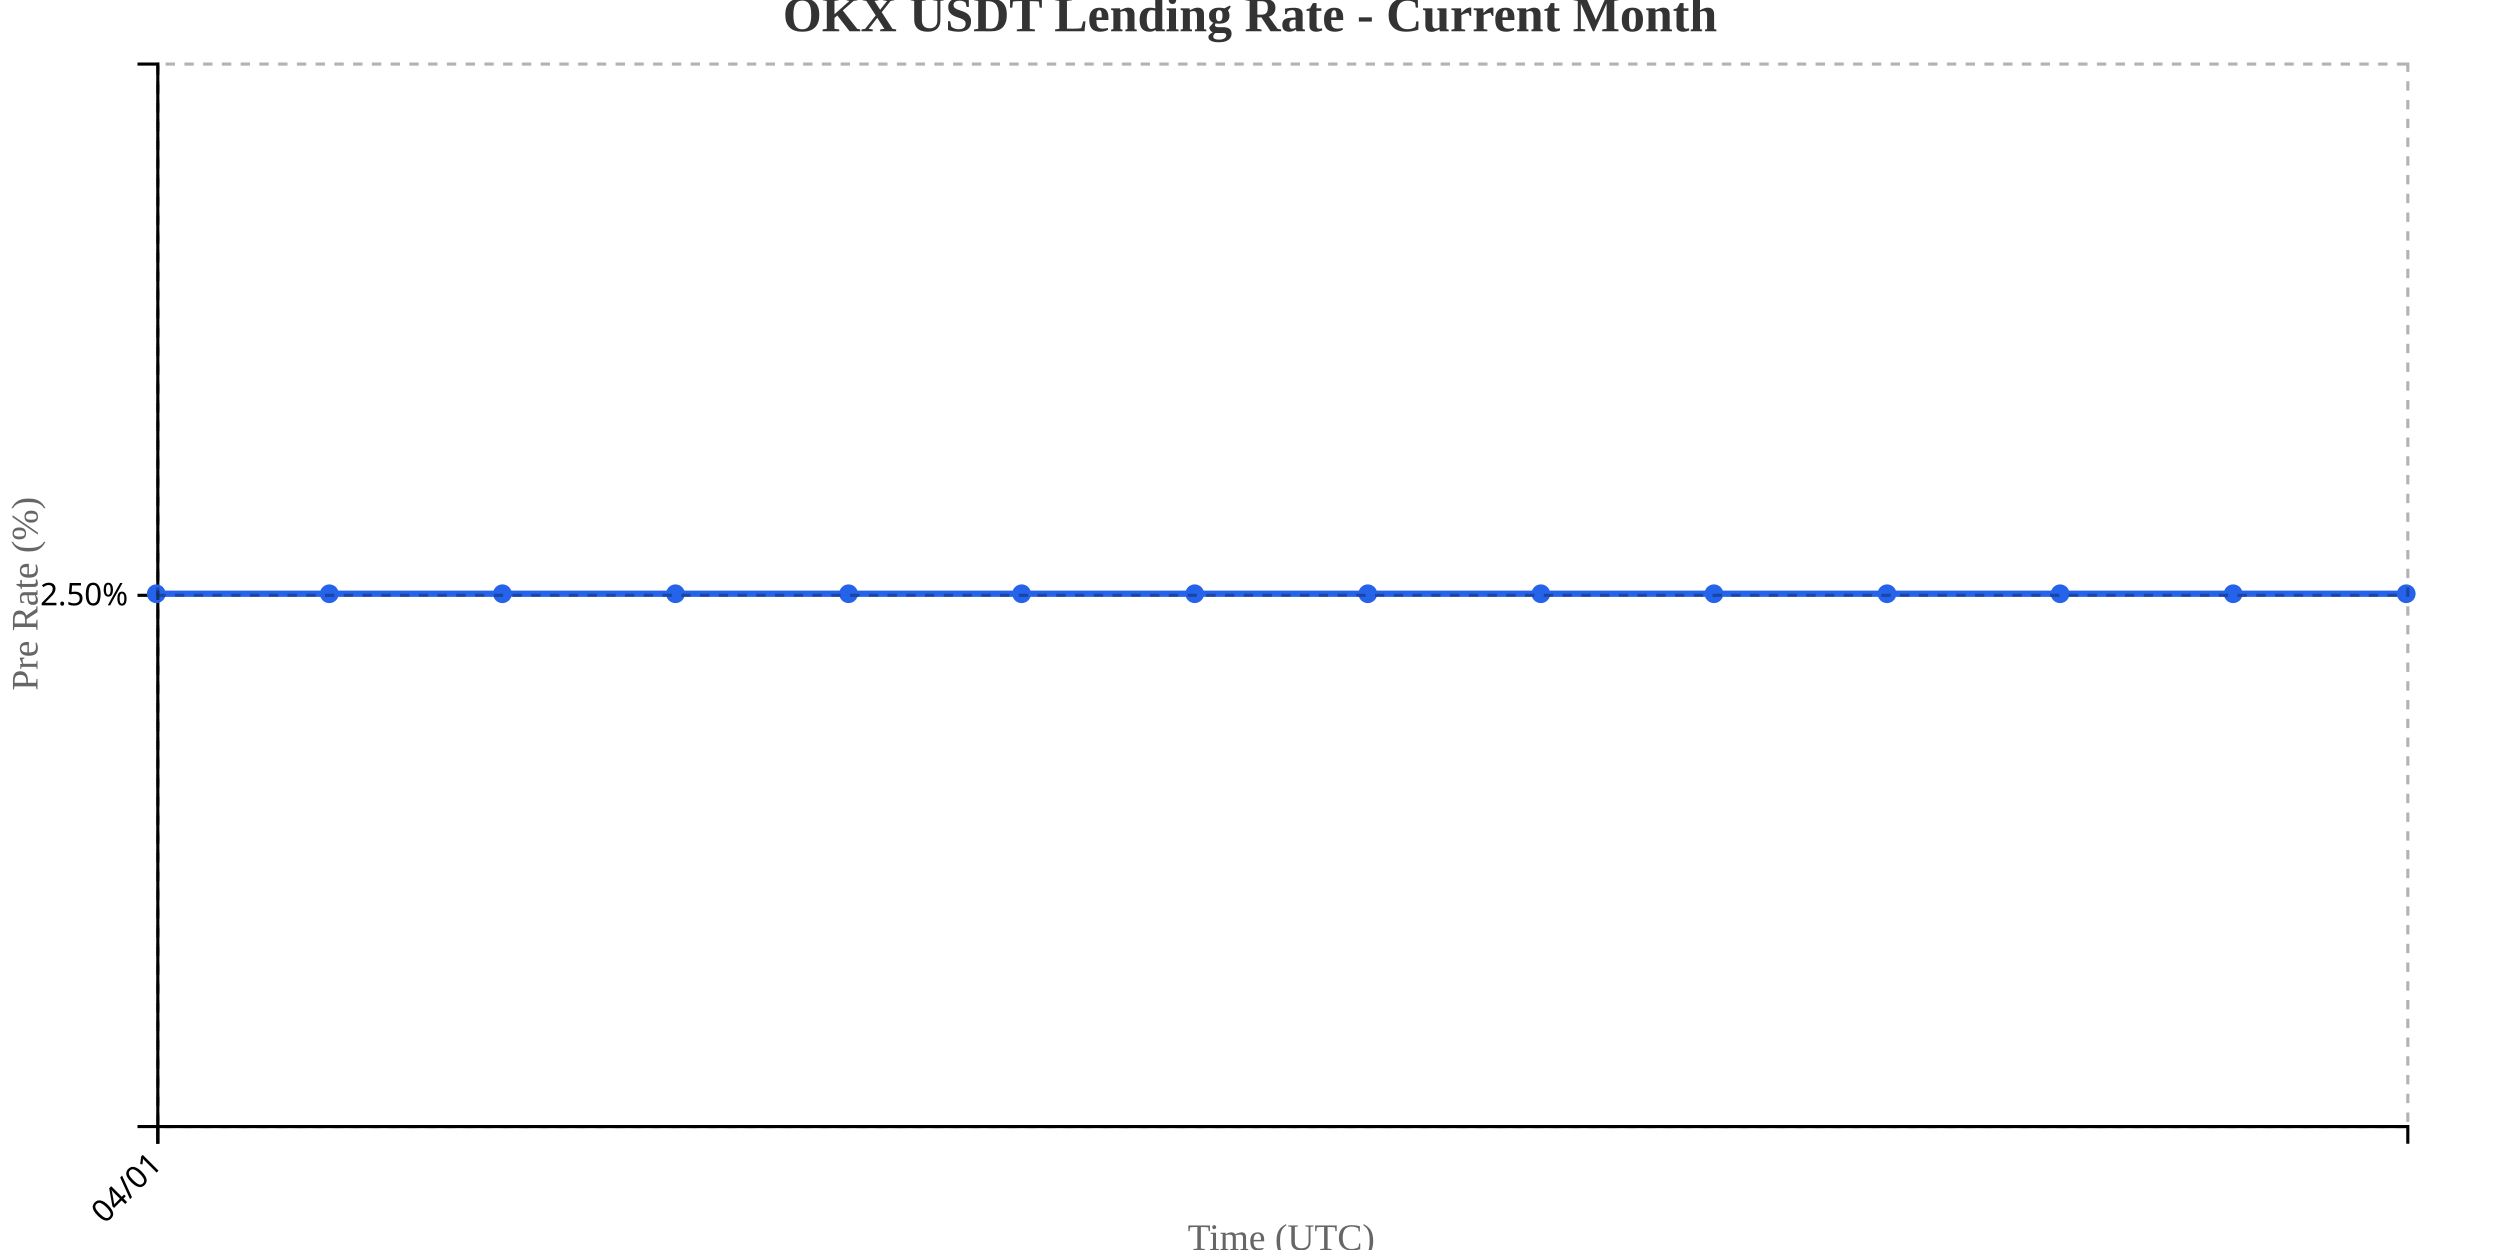
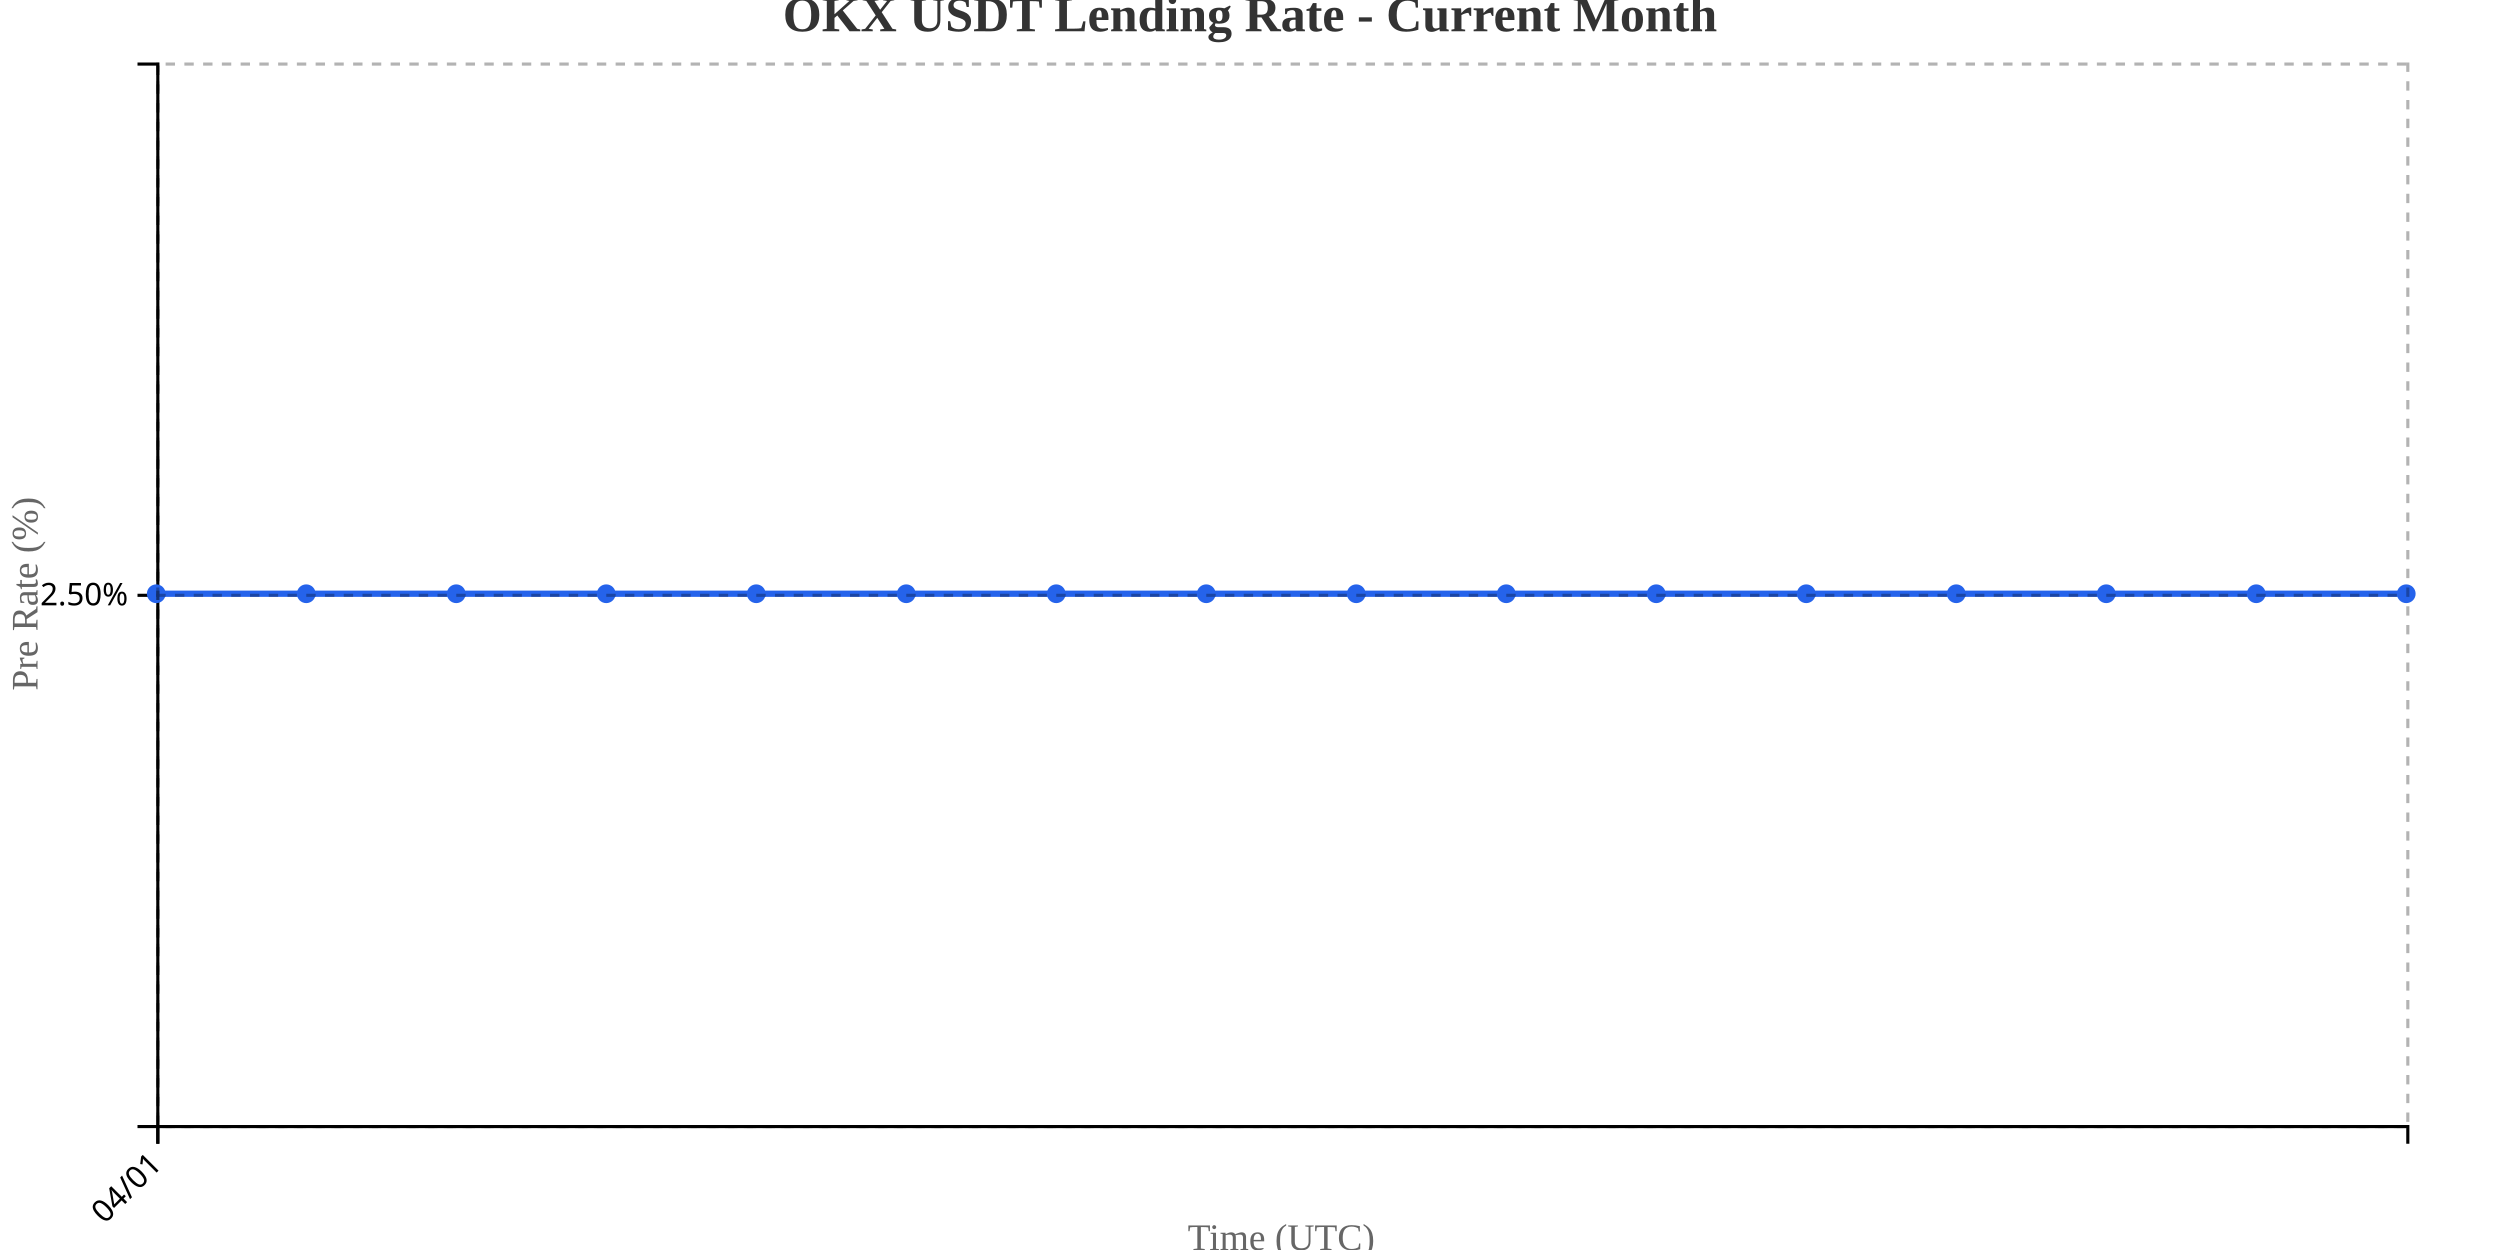
<svg xmlns="http://www.w3.org/2000/svg" width="800" height="400">
  <g transform="translate(50,20)">
    <g transform="translate(0,340)" fill="none" font-size="10" font-family="sans-serif" text-anchor="middle">
      <path class="domain" stroke="currentColor" d="M0.5,6V0.5H720.5V6" />
      <g class="tick" opacity="1" transform="translate(0.5,0)">
        <line stroke="currentColor" y2="6" />
        <text fill="currentColor" y="9" dy=".15em" style="text-anchor: end;" dx="-.8em" transform="rotate(-45)">04/01</text>
      </g>
    </g>
    <g fill="none" font-size="10" font-family="sans-serif" text-anchor="end">
      <path class="domain" stroke="currentColor" d="M-6,340.5H0.5V0.5H-6" />
      <g class="tick" opacity="1" transform="translate(0,170.5)">
        <line stroke="currentColor" x2="-6" />
        <text fill="currentColor" x="-9" dy="0.32em">2.50%</text>
      </g>
    </g>
    <text transform="rotate(-90)" y="-50" x="-170" dy="1em" style="text-anchor: middle; font-size: 12px; fill: #666;">Pre Rate (%)</text>
    <text transform="translate(360, 380)" style="text-anchor: middle; font-size: 12px; fill: #666;">Time (UTC)</text>
-     <path fill="none" stroke="#2563eb" stroke-width="2" d="M0,170C18.462,170,36.923,170,55.385,170C73.846,170,92.308,170,110.769,170C129.231,170,147.692,170,166.154,170C184.615,170,203.077,170,221.538,170C240,170,258.462,170,276.923,170C295.385,170,313.846,170,332.308,170C350.769,170,369.231,170,387.692,170C406.154,170,424.615,170,443.077,170C461.538,170,480,170,498.462,170C516.923,170,535.385,170,553.846,170C572.308,170,590.769,170,609.231,170C627.692,170,646.154,170,664.615,170C683.077,170,701.538,170,720,170" />
+     <path fill="none" stroke="#2563eb" stroke-width="2" d="M0,170C16,170,32,170,48,170C64,170,80,170,96,170C112,170,128,170,144,170C160,170,176,170,192,170C208,170,224,170,240,170C256,170,272,170,288,170C304,170,320,170,336,170C352,170,368,170,384,170C400,170,416,170,432,170C448,170,464,170,480,170C496,170,512,170,528,170C544,170,560,170,576,170C592,170,608,170,624,170C640,170,656,170,672,170C688,170,704,170,720,170" />
    <circle class="dot" cx="0" cy="170" r="3" fill="#2563eb" />
-     <circle class="dot" cx="55.385" cy="170" r="3" fill="#2563eb" />
-     <circle class="dot" cx="110.769" cy="170" r="3" fill="#2563eb" />
-     <circle class="dot" cx="166.154" cy="170" r="3" fill="#2563eb" />
-     <circle class="dot" cx="221.538" cy="170" r="3" fill="#2563eb" />
-     <circle class="dot" cx="276.923" cy="170" r="3" fill="#2563eb" />
-     <circle class="dot" cx="332.308" cy="170" r="3" fill="#2563eb" />
-     <circle class="dot" cx="387.692" cy="170" r="3" fill="#2563eb" />
-     <circle class="dot" cx="443.077" cy="170" r="3" fill="#2563eb" />
-     <circle class="dot" cx="498.462" cy="170" r="3" fill="#2563eb" />
-     <circle class="dot" cx="553.846" cy="170" r="3" fill="#2563eb" />
-     <circle class="dot" cx="609.231" cy="170" r="3" fill="#2563eb" />
-     <circle class="dot" cx="664.615" cy="170" r="3" fill="#2563eb" />
+     <circle class="dot" cx="48" cy="170" r="3" fill="#2563eb" />
+     <circle class="dot" cx="96" cy="170" r="3" fill="#2563eb" />
+     <circle class="dot" cx="144" cy="170" r="3" fill="#2563eb" />
+     <circle class="dot" cx="192" cy="170" r="3" fill="#2563eb" />
+     <circle class="dot" cx="240" cy="170" r="3" fill="#2563eb" />
+     <circle class="dot" cx="288" cy="170" r="3" fill="#2563eb" />
+     <circle class="dot" cx="336" cy="170" r="3" fill="#2563eb" />
+     <circle class="dot" cx="384" cy="170" r="3" fill="#2563eb" />
+     <circle class="dot" cx="432" cy="170" r="3" fill="#2563eb" />
+     <circle class="dot" cx="480" cy="170" r="3" fill="#2563eb" />
+     <circle class="dot" cx="528" cy="170" r="3" fill="#2563eb" />
+     <circle class="dot" cx="576" cy="170" r="3" fill="#2563eb" />
+     <circle class="dot" cx="624" cy="170" r="3" fill="#2563eb" />
+     <circle class="dot" cx="672" cy="170" r="3" fill="#2563eb" />
    <circle class="dot" cx="720" cy="170" r="3" fill="#2563eb" />
    <g class="grid" transform="translate(0,340)" fill="none" font-size="10" font-family="sans-serif" text-anchor="middle" style="stroke-dasharray: 3,3; opacity: 0.3;">
      <path class="domain" stroke="currentColor" d="M0.5,-340V0.5H720.5V-340" />
      <g class="tick" opacity="1" transform="translate(0.5,0)">
        <line stroke="currentColor" y2="-340" />
        <text fill="currentColor" y="3" dy="0.71em" />
      </g>
    </g>
    <g class="grid" fill="none" font-size="10" font-family="sans-serif" text-anchor="end" style="stroke-dasharray: 3,3; opacity: 0.3;">
      <path class="domain" stroke="currentColor" d="M720,340.5H0.5V0.5H720" />
      <g class="tick" opacity="1" transform="translate(0,170.5)">
        <line stroke="currentColor" x2="720" />
        <text fill="currentColor" x="-3" dy="0.32em" />
      </g>
    </g>
  </g>
  <text x="400" y="10" text-anchor="middle" style="font-size: 16px; font-weight: bold; fill: #333;">OKX USDT Lending Rate - Current Month</text>
</svg>
